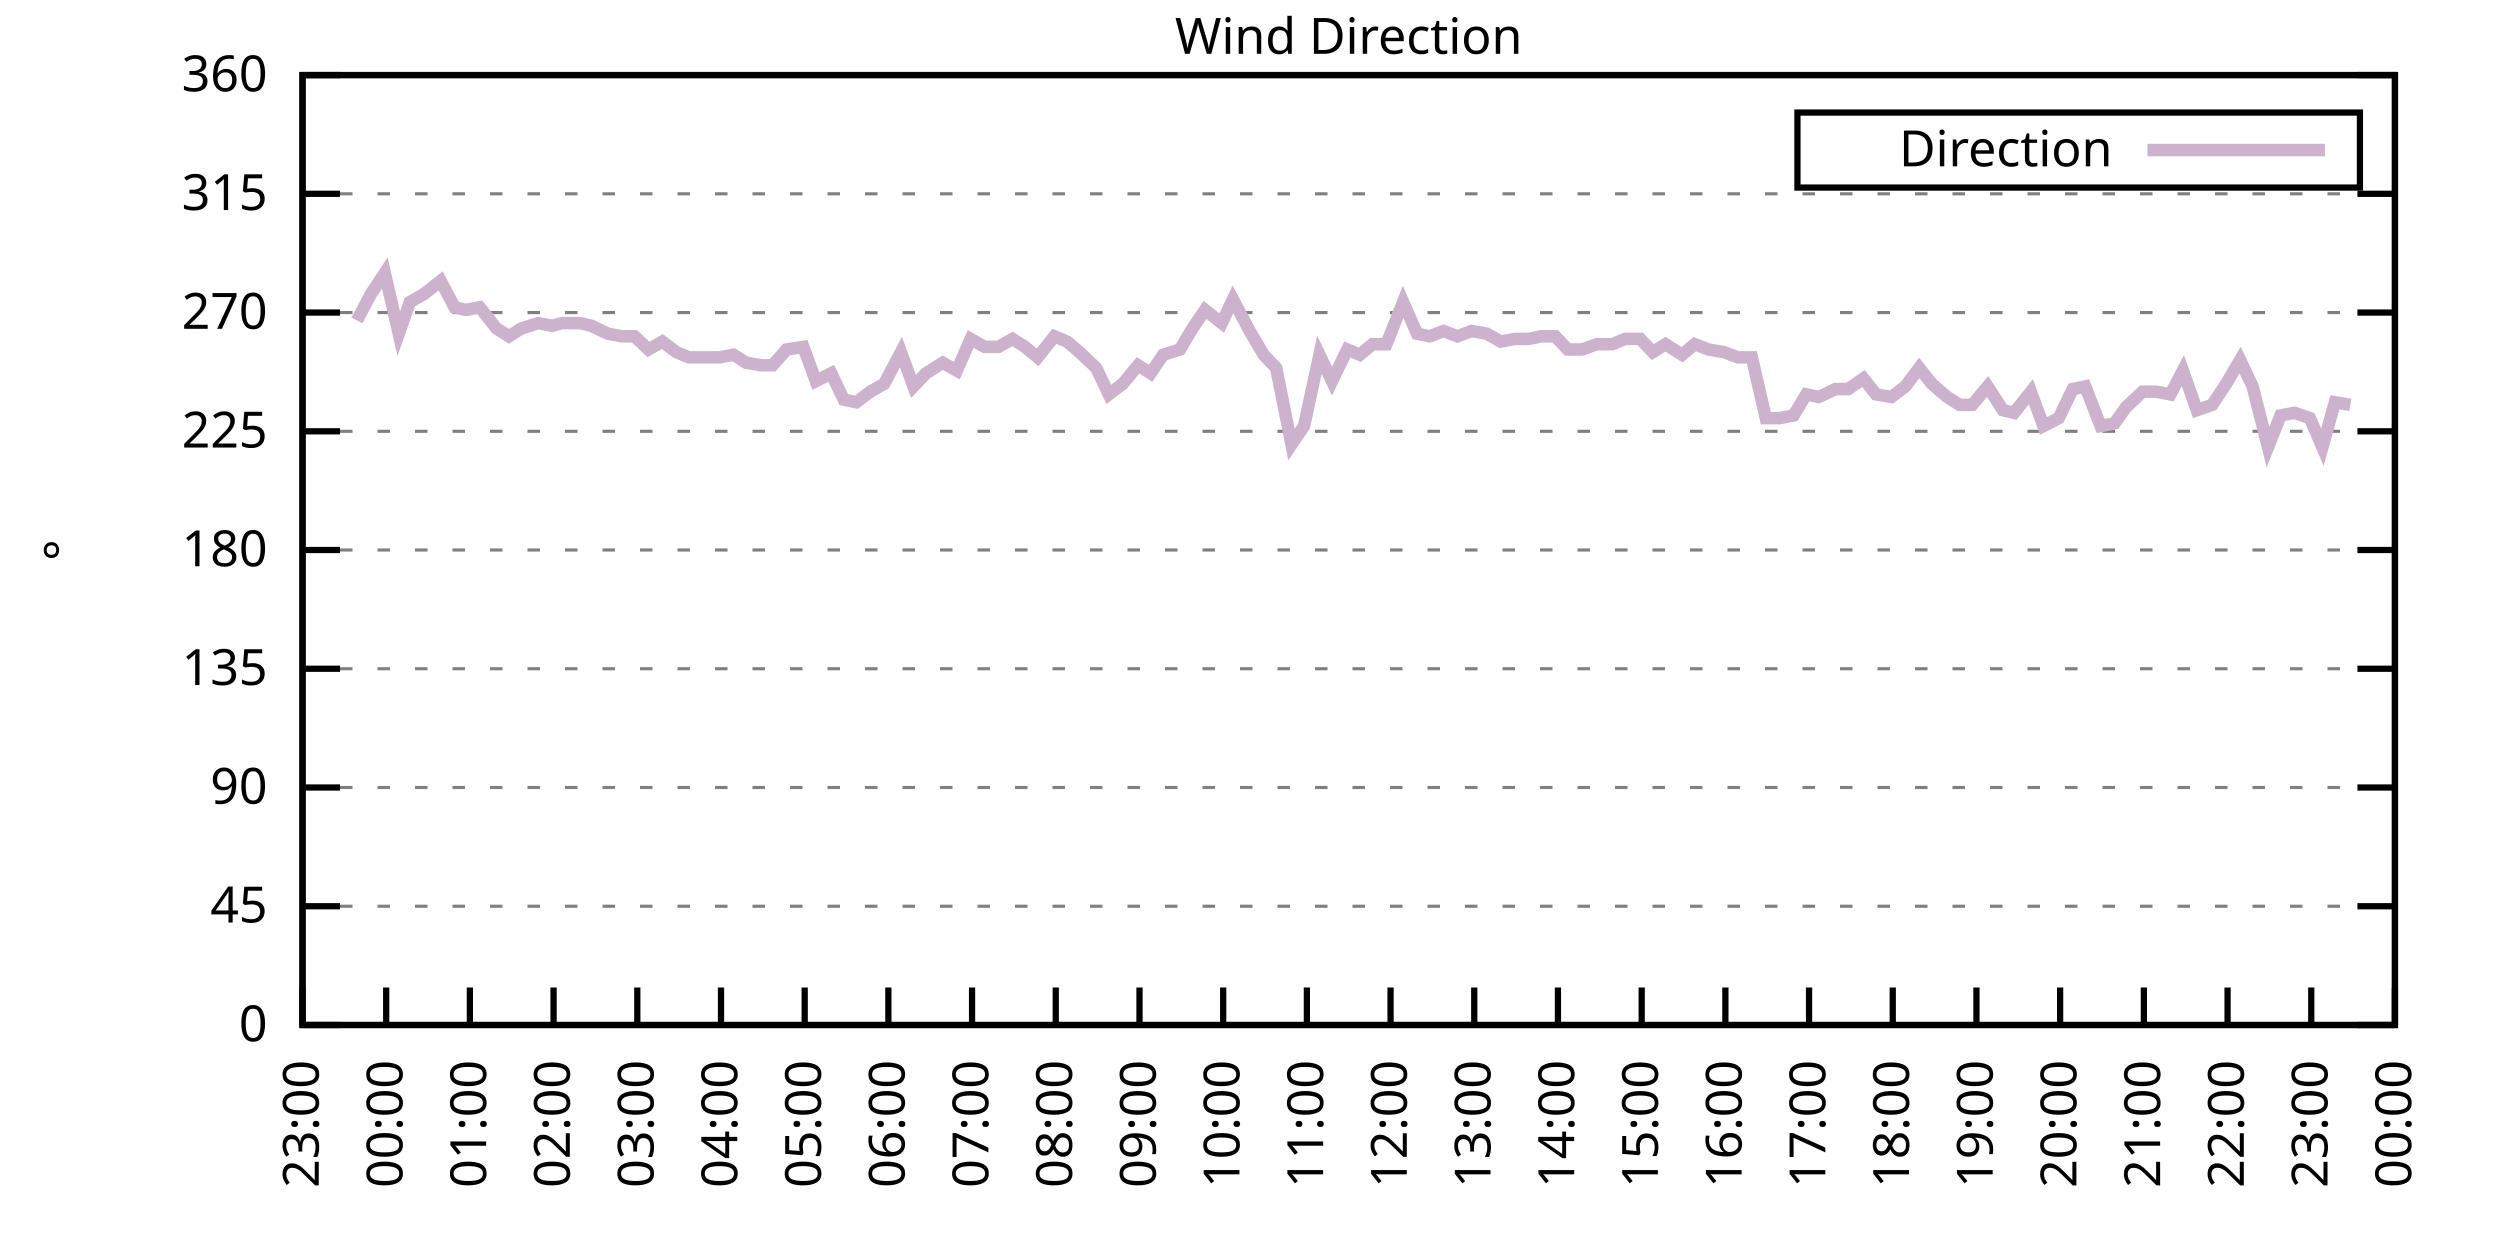
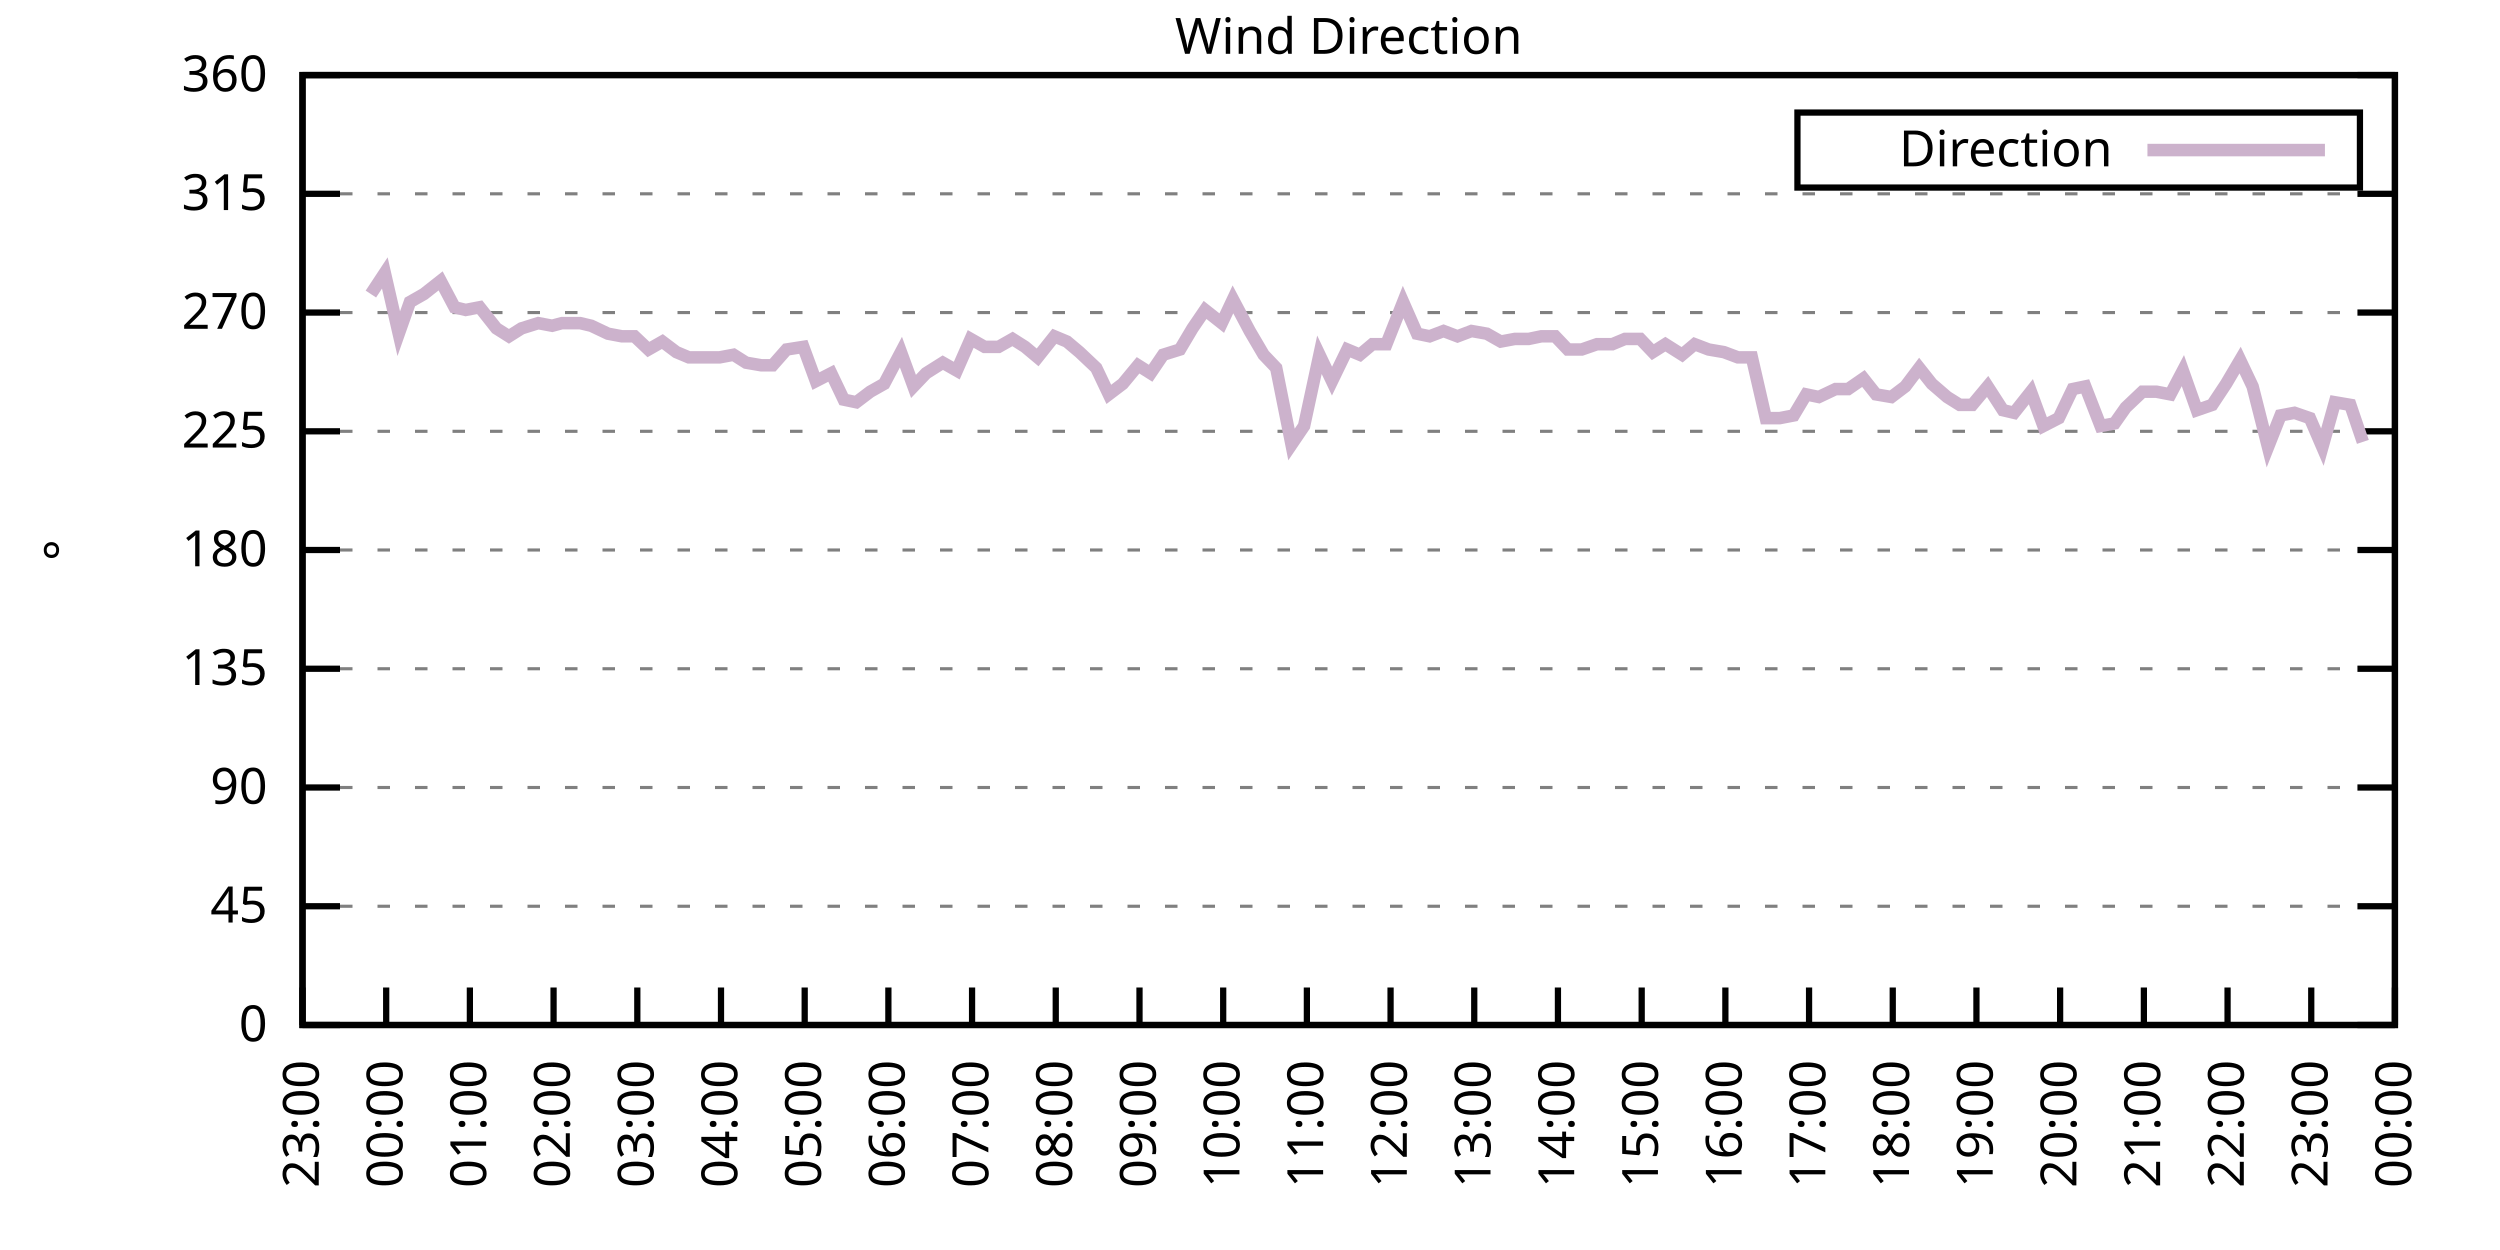
<svg xmlns="http://www.w3.org/2000/svg" xmlns:xlink="http://www.w3.org/1999/xlink" width="400" height="200" viewBox="0 0 400 200">
  <g id="gnuplot_canvas">
    <rect x="0" y="0" width="400" height="200" fill="none" />
    <defs>
      <circle id="gpDot" r="0.5" stroke-width="0.5" stroke="currentColor" />
      <path id="gpPt0" stroke-width="0.333" stroke="currentColor" d="M-1,0 h2 M0,-1 v2" />
      <path id="gpPt1" stroke-width="0.333" stroke="currentColor" d="M-1,-1 L1,1 M1,-1 L-1,1" />
      <path id="gpPt2" stroke-width="0.333" stroke="currentColor" d="M-1,0 L1,0 M0,-1 L0,1 M-1,-1 L1,1 M-1,1 L1,-1" />
      <rect id="gpPt3" stroke-width="0.333" stroke="currentColor" x="-1" y="-1" width="2" height="2" />
      <rect id="gpPt4" stroke-width="0.333" stroke="currentColor" fill="currentColor" x="-1" y="-1" width="2" height="2" />
      <circle id="gpPt5" stroke-width="0.333" stroke="currentColor" cx="0" cy="0" r="1" />
      <use xlink:href="#gpPt5" id="gpPt6" fill="currentColor" stroke="none" />
      <path id="gpPt7" stroke-width="0.333" stroke="currentColor" d="M0,-1.33 L-1.33,0.67 L1.33,0.67 z" />
      <use xlink:href="#gpPt7" id="gpPt8" fill="currentColor" stroke="none" />
      <use xlink:href="#gpPt7" id="gpPt9" stroke="currentColor" transform="rotate(180)" />
      <use xlink:href="#gpPt9" id="gpPt10" fill="currentColor" stroke="none" />
      <use xlink:href="#gpPt3" id="gpPt11" stroke="currentColor" transform="rotate(45)" />
      <use xlink:href="#gpPt11" id="gpPt12" fill="currentColor" stroke="none" />
      <path id="gpPt13" stroke-width="0.333" stroke="currentColor" d="M0,1.330 L1.265,0.411 L0.782,-1.067 L-0.782,-1.076 L-1.265,0.411 z" />
      <use xlink:href="#gpPt13" id="gpPt14" fill="currentColor" stroke="none" />
      <filter id="textbox" filterUnits="objectBoundingBox" x="0" y="0" height="1" width="1">
        <feFlood flood-color="white" flood-opacity="1" result="bgnd" />
        <feComposite in="SourceGraphic" in2="bgnd" operator="atop" />
      </filter>
      <filter id="greybox" filterUnits="objectBoundingBox" x="0" y="0" height="1" width="1">
        <feFlood flood-color="lightgrey" flood-opacity="1" result="grey" />
        <feComposite in="SourceGraphic" in2="grey" operator="atop" />
      </filter>
    </defs>
    <g fill="none" color="white" stroke="currentColor" stroke-width="1.00" stroke-linecap="butt" stroke-linejoin="miter">
</g>
    <g fill="none" color="black" stroke="currentColor" stroke-width="1.00" stroke-linecap="butt" stroke-linejoin="miter">
      <g stroke="none" shape-rendering="crispEdges">
        <polygon fill="rgb(255, 255, 255)" points="48.40,164.00 383.18,164.00 383.18,12.02 48.40,12.02 " />
      </g>
    </g>
    <g fill="none" color="black" stroke="currentColor" stroke-width="1.00" stroke-linecap="butt" stroke-linejoin="miter">
</g>
    <g fill="none" color="black" stroke="black" stroke-width="0.50" stroke-linecap="butt" stroke-linejoin="miter">
</g>
    <g fill="none" color="gray" stroke="currentColor" stroke-width="0.50" stroke-linecap="butt" stroke-linejoin="miter">
      <path stroke="gray" stroke-dasharray="2,4" class="gridline" d="M48.40,164.00 L383.19,164.00  " />
    </g>
    <g fill="none" color="gray" stroke="gray" stroke-width="1.00" stroke-linecap="butt" stroke-linejoin="miter">
</g>
    <g fill="none" color="black" stroke="currentColor" stroke-width="1.00" stroke-linecap="butt" stroke-linejoin="miter">
      <path stroke="black" d="M48.40,164.00 L54.40,164.00 M383.19,164.00 L377.19,164.00  " />
      <g transform="translate(42.80,166.60)" stroke="none" fill="black" font-family="Sans" font-size="8.00" text-anchor="end">
        <text>
          <tspan font-family="Sans"> 0</tspan>
        </text>
      </g>
    </g>
    <g fill="none" color="black" stroke="currentColor" stroke-width="1.00" stroke-linecap="butt" stroke-linejoin="miter">
</g>
    <g fill="none" color="black" stroke="black" stroke-width="0.50" stroke-linecap="butt" stroke-linejoin="miter">
</g>
    <g fill="none" color="gray" stroke="currentColor" stroke-width="0.50" stroke-linecap="butt" stroke-linejoin="miter">
      <path stroke="gray" stroke-dasharray="2,4" class="gridline" d="M48.40,145.00 L383.19,145.00  " />
    </g>
    <g fill="none" color="gray" stroke="gray" stroke-width="1.00" stroke-linecap="butt" stroke-linejoin="miter">
</g>
    <g fill="none" color="black" stroke="currentColor" stroke-width="1.00" stroke-linecap="butt" stroke-linejoin="miter">
      <path stroke="black" d="M48.40,145.00 L54.40,145.00 M383.19,145.00 L377.19,145.00  " />
      <g transform="translate(42.80,147.60)" stroke="none" fill="black" font-family="Sans" font-size="8.00" text-anchor="end">
        <text>
          <tspan font-family="Sans"> 45</tspan>
        </text>
      </g>
    </g>
    <g fill="none" color="black" stroke="currentColor" stroke-width="1.00" stroke-linecap="butt" stroke-linejoin="miter">
</g>
    <g fill="none" color="black" stroke="black" stroke-width="0.50" stroke-linecap="butt" stroke-linejoin="miter">
</g>
    <g fill="none" color="gray" stroke="currentColor" stroke-width="0.50" stroke-linecap="butt" stroke-linejoin="miter">
      <path stroke="gray" stroke-dasharray="2,4" class="gridline" d="M48.40,126.00 L383.19,126.00  " />
    </g>
    <g fill="none" color="gray" stroke="gray" stroke-width="1.00" stroke-linecap="butt" stroke-linejoin="miter">
</g>
    <g fill="none" color="black" stroke="currentColor" stroke-width="1.00" stroke-linecap="butt" stroke-linejoin="miter">
      <path stroke="black" d="M48.40,126.00 L54.40,126.00 M383.19,126.00 L377.19,126.00  " />
      <g transform="translate(42.80,128.60)" stroke="none" fill="black" font-family="Sans" font-size="8.00" text-anchor="end">
        <text>
          <tspan font-family="Sans"> 90</tspan>
        </text>
      </g>
    </g>
    <g fill="none" color="black" stroke="currentColor" stroke-width="1.00" stroke-linecap="butt" stroke-linejoin="miter">
</g>
    <g fill="none" color="black" stroke="black" stroke-width="0.50" stroke-linecap="butt" stroke-linejoin="miter">
</g>
    <g fill="none" color="gray" stroke="currentColor" stroke-width="0.50" stroke-linecap="butt" stroke-linejoin="miter">
      <path stroke="gray" stroke-dasharray="2,4" class="gridline" d="M48.40,107.00 L383.19,107.00  " />
    </g>
    <g fill="none" color="gray" stroke="gray" stroke-width="1.00" stroke-linecap="butt" stroke-linejoin="miter">
</g>
    <g fill="none" color="black" stroke="currentColor" stroke-width="1.00" stroke-linecap="butt" stroke-linejoin="miter">
      <path stroke="black" d="M48.40,107.00 L54.40,107.00 M383.19,107.00 L377.19,107.00  " />
      <g transform="translate(42.80,109.60)" stroke="none" fill="black" font-family="Sans" font-size="8.00" text-anchor="end">
        <text>
          <tspan font-family="Sans"> 135</tspan>
        </text>
      </g>
    </g>
    <g fill="none" color="black" stroke="currentColor" stroke-width="1.00" stroke-linecap="butt" stroke-linejoin="miter">
</g>
    <g fill="none" color="black" stroke="black" stroke-width="0.50" stroke-linecap="butt" stroke-linejoin="miter">
</g>
    <g fill="none" color="gray" stroke="currentColor" stroke-width="0.50" stroke-linecap="butt" stroke-linejoin="miter">
      <path stroke="gray" stroke-dasharray="2,4" class="gridline" d="M48.40,88.00 L383.19,88.00  " />
    </g>
    <g fill="none" color="gray" stroke="gray" stroke-width="1.00" stroke-linecap="butt" stroke-linejoin="miter">
</g>
    <g fill="none" color="black" stroke="currentColor" stroke-width="1.00" stroke-linecap="butt" stroke-linejoin="miter">
      <path stroke="black" d="M48.40,88.00 L54.40,88.00 M383.19,88.00 L377.19,88.00  " />
      <g transform="translate(42.80,90.60)" stroke="none" fill="black" font-family="Sans" font-size="8.00" text-anchor="end">
        <text>
          <tspan font-family="Sans"> 180</tspan>
        </text>
      </g>
    </g>
    <g fill="none" color="black" stroke="currentColor" stroke-width="1.00" stroke-linecap="butt" stroke-linejoin="miter">
</g>
    <g fill="none" color="black" stroke="black" stroke-width="0.50" stroke-linecap="butt" stroke-linejoin="miter">
</g>
    <g fill="none" color="gray" stroke="currentColor" stroke-width="0.50" stroke-linecap="butt" stroke-linejoin="miter">
      <path stroke="gray" stroke-dasharray="2,4" class="gridline" d="M48.40,69.01 L383.19,69.01  " />
    </g>
    <g fill="none" color="gray" stroke="gray" stroke-width="1.00" stroke-linecap="butt" stroke-linejoin="miter">
</g>
    <g fill="none" color="black" stroke="currentColor" stroke-width="1.00" stroke-linecap="butt" stroke-linejoin="miter">
      <path stroke="black" d="M48.40,69.01 L54.40,69.01 M383.19,69.01 L377.19,69.01  " />
      <g transform="translate(42.80,71.61)" stroke="none" fill="black" font-family="Sans" font-size="8.00" text-anchor="end">
        <text>
          <tspan font-family="Sans"> 225</tspan>
        </text>
      </g>
    </g>
    <g fill="none" color="black" stroke="currentColor" stroke-width="1.00" stroke-linecap="butt" stroke-linejoin="miter">
</g>
    <g fill="none" color="black" stroke="black" stroke-width="0.50" stroke-linecap="butt" stroke-linejoin="miter">
</g>
    <g fill="none" color="gray" stroke="currentColor" stroke-width="0.50" stroke-linecap="butt" stroke-linejoin="miter">
      <path stroke="gray" stroke-dasharray="2,4" class="gridline" d="M48.40,50.01 L383.19,50.01  " />
    </g>
    <g fill="none" color="gray" stroke="gray" stroke-width="1.00" stroke-linecap="butt" stroke-linejoin="miter">
</g>
    <g fill="none" color="black" stroke="currentColor" stroke-width="1.00" stroke-linecap="butt" stroke-linejoin="miter">
      <path stroke="black" d="M48.40,50.01 L54.40,50.01 M383.19,50.01 L377.19,50.01  " />
      <g transform="translate(42.80,52.61)" stroke="none" fill="black" font-family="Sans" font-size="8.00" text-anchor="end">
        <text>
          <tspan font-family="Sans"> 270</tspan>
        </text>
      </g>
    </g>
    <g fill="none" color="black" stroke="currentColor" stroke-width="1.00" stroke-linecap="butt" stroke-linejoin="miter">
</g>
    <g fill="none" color="black" stroke="black" stroke-width="0.50" stroke-linecap="butt" stroke-linejoin="miter">
</g>
    <g fill="none" color="gray" stroke="currentColor" stroke-width="0.50" stroke-linecap="butt" stroke-linejoin="miter">
      <path stroke="gray" stroke-dasharray="2,4" class="gridline" d="M48.40,31.01 L383.19,31.01  " />
    </g>
    <g fill="none" color="gray" stroke="gray" stroke-width="1.00" stroke-linecap="butt" stroke-linejoin="miter">
</g>
    <g fill="none" color="black" stroke="currentColor" stroke-width="1.00" stroke-linecap="butt" stroke-linejoin="miter">
      <path stroke="black" d="M48.40,31.01 L54.40,31.01 M383.19,31.01 L377.19,31.01  " />
      <g transform="translate(42.80,33.61)" stroke="none" fill="black" font-family="Sans" font-size="8.00" text-anchor="end">
        <text>
          <tspan font-family="Sans"> 315</tspan>
        </text>
      </g>
    </g>
    <g fill="none" color="black" stroke="currentColor" stroke-width="1.00" stroke-linecap="butt" stroke-linejoin="miter">
</g>
    <g fill="none" color="black" stroke="black" stroke-width="0.50" stroke-linecap="butt" stroke-linejoin="miter">
</g>
    <g fill="none" color="gray" stroke="currentColor" stroke-width="0.50" stroke-linecap="butt" stroke-linejoin="miter">
      <path stroke="gray" stroke-dasharray="2,4" class="gridline" d="M48.40,12.01 L383.19,12.01  " />
    </g>
    <g fill="none" color="gray" stroke="gray" stroke-width="1.00" stroke-linecap="butt" stroke-linejoin="miter">
</g>
    <g fill="none" color="black" stroke="currentColor" stroke-width="1.00" stroke-linecap="butt" stroke-linejoin="miter">
      <path stroke="black" d="M48.40,12.01 L54.40,12.01 M383.19,12.01 L377.19,12.01  " />
      <g transform="translate(42.80,14.61)" stroke="none" fill="black" font-family="Sans" font-size="8.00" text-anchor="end">
        <text>
          <tspan font-family="Sans"> 360</tspan>
        </text>
      </g>
    </g>
    <g fill="none" color="black" stroke="currentColor" stroke-width="1.00" stroke-linecap="butt" stroke-linejoin="miter">
      <path stroke="black" d="M48.40,164.00 L48.40,158.00  " />
      <g transform="translate(51.00,169.60) rotate(270.00)" stroke="none" fill="black" font-family="Sans" font-size="8.00" text-anchor="end">
        <text>
          <tspan font-family="Sans">23:00</tspan>
        </text>
      </g>
    </g>
    <g fill="none" color="black" stroke="currentColor" stroke-width="1.00" stroke-linecap="butt" stroke-linejoin="miter">
      <path stroke="black" d="M61.79,164.00 L61.79,158.00  " />
      <g transform="translate(64.39,169.60) rotate(270.00)" stroke="none" fill="black" font-family="Sans" font-size="8.00" text-anchor="end">
        <text>
          <tspan font-family="Sans">00:00</tspan>
        </text>
      </g>
    </g>
    <g fill="none" color="black" stroke="currentColor" stroke-width="1.00" stroke-linecap="butt" stroke-linejoin="miter">
      <path stroke="black" d="M75.18,164.00 L75.18,158.00  " />
      <g transform="translate(77.78,169.60) rotate(270.00)" stroke="none" fill="black" font-family="Sans" font-size="8.00" text-anchor="end">
        <text>
          <tspan font-family="Sans">01:00</tspan>
        </text>
      </g>
    </g>
    <g fill="none" color="black" stroke="currentColor" stroke-width="1.00" stroke-linecap="butt" stroke-linejoin="miter">
      <path stroke="black" d="M88.57,164.00 L88.57,158.00  " />
      <g transform="translate(91.17,169.60) rotate(270.00)" stroke="none" fill="black" font-family="Sans" font-size="8.00" text-anchor="end">
        <text>
          <tspan font-family="Sans">02:00</tspan>
        </text>
      </g>
    </g>
    <g fill="none" color="black" stroke="currentColor" stroke-width="1.00" stroke-linecap="butt" stroke-linejoin="miter">
      <path stroke="black" d="M101.97,164.00 L101.97,158.00  " />
      <g transform="translate(104.57,169.60) rotate(270.00)" stroke="none" fill="black" font-family="Sans" font-size="8.00" text-anchor="end">
        <text>
          <tspan font-family="Sans">03:00</tspan>
        </text>
      </g>
    </g>
    <g fill="none" color="black" stroke="currentColor" stroke-width="1.00" stroke-linecap="butt" stroke-linejoin="miter">
      <path stroke="black" d="M115.36,164.00 L115.36,158.00  " />
      <g transform="translate(117.96,169.60) rotate(270.00)" stroke="none" fill="black" font-family="Sans" font-size="8.00" text-anchor="end">
        <text>
          <tspan font-family="Sans">04:00</tspan>
        </text>
      </g>
    </g>
    <g fill="none" color="black" stroke="currentColor" stroke-width="1.00" stroke-linecap="butt" stroke-linejoin="miter">
      <path stroke="black" d="M128.75,164.00 L128.75,158.00  " />
      <g transform="translate(131.35,169.60) rotate(270.00)" stroke="none" fill="black" font-family="Sans" font-size="8.00" text-anchor="end">
        <text>
          <tspan font-family="Sans">05:00</tspan>
        </text>
      </g>
    </g>
    <g fill="none" color="black" stroke="currentColor" stroke-width="1.00" stroke-linecap="butt" stroke-linejoin="miter">
      <path stroke="black" d="M142.14,164.00 L142.14,158.00  " />
      <g transform="translate(144.74,169.60) rotate(270.00)" stroke="none" fill="black" font-family="Sans" font-size="8.00" text-anchor="end">
        <text>
          <tspan font-family="Sans">06:00</tspan>
        </text>
      </g>
    </g>
    <g fill="none" color="black" stroke="currentColor" stroke-width="1.00" stroke-linecap="butt" stroke-linejoin="miter">
      <path stroke="black" d="M155.53,164.00 L155.53,158.00  " />
      <g transform="translate(158.13,169.60) rotate(270.00)" stroke="none" fill="black" font-family="Sans" font-size="8.00" text-anchor="end">
        <text>
          <tspan font-family="Sans">07:00</tspan>
        </text>
      </g>
    </g>
    <g fill="none" color="black" stroke="currentColor" stroke-width="1.00" stroke-linecap="butt" stroke-linejoin="miter">
      <path stroke="black" d="M168.92,164.00 L168.92,158.00  " />
      <g transform="translate(171.52,169.60) rotate(270.00)" stroke="none" fill="black" font-family="Sans" font-size="8.00" text-anchor="end">
        <text>
          <tspan font-family="Sans">08:00</tspan>
        </text>
      </g>
    </g>
    <g fill="none" color="black" stroke="currentColor" stroke-width="1.00" stroke-linecap="butt" stroke-linejoin="miter">
      <path stroke="black" d="M182.32,164.00 L182.32,158.00  " />
      <g transform="translate(184.92,169.60) rotate(270.00)" stroke="none" fill="black" font-family="Sans" font-size="8.00" text-anchor="end">
        <text>
          <tspan font-family="Sans">09:00</tspan>
        </text>
      </g>
    </g>
    <g fill="none" color="black" stroke="currentColor" stroke-width="1.00" stroke-linecap="butt" stroke-linejoin="miter">
      <path stroke="black" d="M195.71,164.00 L195.71,158.00  " />
      <g transform="translate(198.31,169.60) rotate(270.00)" stroke="none" fill="black" font-family="Sans" font-size="8.00" text-anchor="end">
        <text>
          <tspan font-family="Sans">10:00</tspan>
        </text>
      </g>
    </g>
    <g fill="none" color="black" stroke="currentColor" stroke-width="1.00" stroke-linecap="butt" stroke-linejoin="miter">
      <path stroke="black" d="M209.10,164.00 L209.10,158.00  " />
      <g transform="translate(211.70,169.60) rotate(270.00)" stroke="none" fill="black" font-family="Sans" font-size="8.00" text-anchor="end">
        <text>
          <tspan font-family="Sans">11:00</tspan>
        </text>
      </g>
    </g>
    <g fill="none" color="black" stroke="currentColor" stroke-width="1.00" stroke-linecap="butt" stroke-linejoin="miter">
      <path stroke="black" d="M222.49,164.00 L222.49,158.00  " />
      <g transform="translate(225.09,169.60) rotate(270.00)" stroke="none" fill="black" font-family="Sans" font-size="8.00" text-anchor="end">
        <text>
          <tspan font-family="Sans">12:00</tspan>
        </text>
      </g>
    </g>
    <g fill="none" color="black" stroke="currentColor" stroke-width="1.00" stroke-linecap="butt" stroke-linejoin="miter">
      <path stroke="black" d="M235.88,164.00 L235.88,158.00  " />
      <g transform="translate(238.48,169.60) rotate(270.00)" stroke="none" fill="black" font-family="Sans" font-size="8.00" text-anchor="end">
        <text>
          <tspan font-family="Sans">13:00</tspan>
        </text>
      </g>
    </g>
    <g fill="none" color="black" stroke="currentColor" stroke-width="1.00" stroke-linecap="butt" stroke-linejoin="miter">
      <path stroke="black" d="M249.27,164.00 L249.27,158.00  " />
      <g transform="translate(251.87,169.60) rotate(270.00)" stroke="none" fill="black" font-family="Sans" font-size="8.00" text-anchor="end">
        <text>
          <tspan font-family="Sans">14:00</tspan>
        </text>
      </g>
    </g>
    <g fill="none" color="black" stroke="currentColor" stroke-width="1.00" stroke-linecap="butt" stroke-linejoin="miter">
      <path stroke="black" d="M262.67,164.00 L262.67,158.00  " />
      <g transform="translate(265.27,169.60) rotate(270.00)" stroke="none" fill="black" font-family="Sans" font-size="8.00" text-anchor="end">
        <text>
          <tspan font-family="Sans">15:00</tspan>
        </text>
      </g>
    </g>
    <g fill="none" color="black" stroke="currentColor" stroke-width="1.00" stroke-linecap="butt" stroke-linejoin="miter">
      <path stroke="black" d="M276.06,164.00 L276.06,158.00  " />
      <g transform="translate(278.66,169.60) rotate(270.00)" stroke="none" fill="black" font-family="Sans" font-size="8.00" text-anchor="end">
        <text>
          <tspan font-family="Sans">16:00</tspan>
        </text>
      </g>
    </g>
    <g fill="none" color="black" stroke="currentColor" stroke-width="1.00" stroke-linecap="butt" stroke-linejoin="miter">
      <path stroke="black" d="M289.45,164.00 L289.45,158.00  " />
      <g transform="translate(292.05,169.60) rotate(270.00)" stroke="none" fill="black" font-family="Sans" font-size="8.00" text-anchor="end">
        <text>
          <tspan font-family="Sans">17:00</tspan>
        </text>
      </g>
    </g>
    <g fill="none" color="black" stroke="currentColor" stroke-width="1.00" stroke-linecap="butt" stroke-linejoin="miter">
      <path stroke="black" d="M302.84,164.00 L302.84,158.00  " />
      <g transform="translate(305.44,169.60) rotate(270.00)" stroke="none" fill="black" font-family="Sans" font-size="8.00" text-anchor="end">
        <text>
          <tspan font-family="Sans">18:00</tspan>
        </text>
      </g>
    </g>
    <g fill="none" color="black" stroke="currentColor" stroke-width="1.00" stroke-linecap="butt" stroke-linejoin="miter">
      <path stroke="black" d="M316.23,164.00 L316.23,158.00  " />
      <g transform="translate(318.83,169.60) rotate(270.00)" stroke="none" fill="black" font-family="Sans" font-size="8.00" text-anchor="end">
        <text>
          <tspan font-family="Sans">19:00</tspan>
        </text>
      </g>
    </g>
    <g fill="none" color="black" stroke="currentColor" stroke-width="1.00" stroke-linecap="butt" stroke-linejoin="miter">
      <path stroke="black" d="M329.62,164.00 L329.62,158.00  " />
      <g transform="translate(332.22,169.60) rotate(270.00)" stroke="none" fill="black" font-family="Sans" font-size="8.00" text-anchor="end">
        <text>
          <tspan font-family="Sans">20:00</tspan>
        </text>
      </g>
    </g>
    <g fill="none" color="black" stroke="currentColor" stroke-width="1.00" stroke-linecap="butt" stroke-linejoin="miter">
      <path stroke="black" d="M343.02,164.00 L343.02,158.00  " />
      <g transform="translate(345.62,169.60) rotate(270.00)" stroke="none" fill="black" font-family="Sans" font-size="8.00" text-anchor="end">
        <text>
          <tspan font-family="Sans">21:00</tspan>
        </text>
      </g>
    </g>
    <g fill="none" color="black" stroke="currentColor" stroke-width="1.00" stroke-linecap="butt" stroke-linejoin="miter">
      <path stroke="black" d="M356.41,164.00 L356.41,158.00  " />
      <g transform="translate(359.01,169.60) rotate(270.00)" stroke="none" fill="black" font-family="Sans" font-size="8.00" text-anchor="end">
        <text>
          <tspan font-family="Sans">22:00</tspan>
        </text>
      </g>
    </g>
    <g fill="none" color="black" stroke="currentColor" stroke-width="1.00" stroke-linecap="butt" stroke-linejoin="miter">
      <path stroke="black" d="M369.80,164.00 L369.80,158.00  " />
      <g transform="translate(372.40,169.60) rotate(270.00)" stroke="none" fill="black" font-family="Sans" font-size="8.00" text-anchor="end">
        <text>
          <tspan font-family="Sans">23:00</tspan>
        </text>
      </g>
    </g>
    <g fill="none" color="black" stroke="currentColor" stroke-width="1.00" stroke-linecap="butt" stroke-linejoin="miter">
      <path stroke="black" d="M383.19,164.00 L383.19,158.00  " />
      <g transform="translate(385.79,169.60) rotate(270.00)" stroke="none" fill="black" font-family="Sans" font-size="8.00" text-anchor="end">
        <text>
          <tspan font-family="Sans">00:00</tspan>
        </text>
      </g>
    </g>
    <g fill="none" color="black" stroke="currentColor" stroke-width="1.00" stroke-linecap="butt" stroke-linejoin="miter">
</g>
    <g fill="none" color="black" stroke="currentColor" stroke-width="1.00" stroke-linecap="butt" stroke-linejoin="miter">
      <path stroke="black" d="M48.40,12.01 L48.40,164.00 L383.19,164.00 L383.19,12.01 L48.40,12.01 Z  " />
    </g>
    <g fill="none" color="black" stroke="currentColor" stroke-width="1.00" stroke-linecap="butt" stroke-linejoin="miter">
</g>
    <g fill="none" color="black" stroke="currentColor" stroke-width="1.00" stroke-linecap="butt" stroke-linejoin="miter">
      <path stroke="black" d="M287.59,30.01 L287.59,18.01 L377.59,18.01 L377.59,30.01 L287.59,30.01 Z  " />
    </g>
    <g id="Wind_direction_plot_1">
      <g fill="none" color="white" stroke="black" stroke-width="2.00" stroke-linecap="butt" stroke-linejoin="miter">
</g>
      <g fill="none" color="black" stroke="currentColor" stroke-width="2.00" stroke-linecap="butt" stroke-linejoin="miter">
        <g transform="translate(337.99,26.61)" stroke="none" fill="black" font-family="Sans" font-size="8.00" text-anchor="end">
          <text>
            <tspan font-family="Sans">Direction</tspan>
          </text>
        </g>
      </g>
      <g fill="none" color="black" stroke="currentColor" stroke-width="2.00" stroke-linecap="butt" stroke-linejoin="miter">
-         <path stroke="rgb(204, 178, 204)" d="M343.59,24.01 L371.99,24.01 M57.10,51.27 L59.34,47.05 L61.57,43.67 L63.80,53.39 L65.59,48.32 L67.82,47.05   L70.50,44.94 L72.73,49.16 L74.51,49.59 L76.75,49.16 L79.42,52.54 L81.43,53.81 L83.44,52.54 L86.12,51.70   L88.35,52.12 L89.91,51.70 L92.82,51.70 L94.60,52.12 L97.28,53.39 L99.51,53.81 L101.52,53.81 L103.75,55.92   L105.98,54.65 L108.22,56.34 L110.22,57.18 L112.68,57.18 L115.13,57.18 L117.37,56.76 L119.38,58.03 L121.83,58.45   L123.62,58.45 L125.85,55.92 L128.53,55.50 L130.54,60.98 L132.99,59.72 L135.00,63.94 L137.01,64.36 L139.24,62.67   L141.47,61.41 L144.15,56.34 L146.16,61.83 L148.17,59.72 L150.85,58.03 L153.08,59.30 L155.31,54.23 L157.54,55.50   L159.77,55.50 L162.01,54.23 L164.01,55.50 L166.02,57.18 L168.70,53.81 L170.71,54.65 L172.72,56.34 L175.40,58.87   L177.41,63.10 L179.64,61.41 L182.09,58.45 L184.10,59.72 L186.11,56.76 L188.79,55.92 L190.80,52.54 L192.81,49.59   L195.48,51.70 L197.27,47.90 L199.95,52.96 L202.18,56.76 L204.19,58.87 L206.64,71.12 L208.65,68.16 L211.11,56.76   L213.12,60.98 L215.57,55.92 L217.58,56.76 L219.59,55.07 L221.82,55.07 L224.50,48.32 L226.73,53.39 L228.74,53.81   L230.97,52.96 L233.20,53.81 L235.44,52.96 L237.89,53.39 L240.12,54.65 L242.36,54.23 L244.59,54.23 L246.60,53.81   L248.83,53.81 L250.84,55.92 L253.07,55.92 L255.52,55.07 L257.98,55.07 L259.99,54.23 L262.44,54.23 L264.45,56.34   L266.46,55.07 L269.14,56.76 L271.15,55.07 L273.38,55.92 L275.83,56.34 L278.07,57.18 L280.30,57.18 L282.53,66.90   L284.76,66.90 L286.99,66.47 L289.00,63.10 L291.01,63.52 L293.69,62.25 L295.70,62.25 L298.15,60.56 L300.16,63.10   L302.62,63.52 L304.85,61.83 L307.08,58.87 L309.09,61.41 L311.54,63.52 L313.55,64.78 L315.56,64.78 L318.02,61.83   L320.47,65.63 L322.26,66.05 L324.94,62.67 L326.95,68.16 L329.40,66.90 L331.63,62.25 L333.64,61.83 L336.10,68.16   L338.33,67.74 L340.11,65.21 L342.79,62.67 L345.02,62.67 L347.26,63.10 L349.26,59.30 L351.50,65.63 L353.95,64.78   L356.18,61.41 L358.42,57.61 L360.42,61.83 L362.88,71.54 L364.89,66.47 L367.12,66.05 L369.58,66.90 L371.58,71.54   L373.59,64.36 L376.05,64.78  " />
+         <path stroke="rgb(204, 178, 204)" d="M343.59,24.01 L371.99,24.01 M59.34,47.05 L61.57,43.67 L63.80,53.39 L65.59,48.32 L67.82,47.05 L70.50,44.94   L72.73,49.16 L74.51,49.59 L76.75,49.16 L79.42,52.54 L81.43,53.81 L83.44,52.54 L86.12,51.70 L88.35,52.12   L89.91,51.70 L92.82,51.70 L94.60,52.12 L97.28,53.39 L99.51,53.81 L101.52,53.81 L103.75,55.92 L105.98,54.65   L108.22,56.34 L110.22,57.18 L112.68,57.18 L115.13,57.18 L117.37,56.76 L119.38,58.03 L121.83,58.45 L123.62,58.45   L125.85,55.92 L128.53,55.50 L130.54,60.98 L132.99,59.72 L135.00,63.94 L137.01,64.36 L139.24,62.67 L141.47,61.41   L144.15,56.34 L146.16,61.83 L148.17,59.72 L150.85,58.03 L153.08,59.30 L155.31,54.23 L157.54,55.50 L159.77,55.50   L162.01,54.23 L164.01,55.50 L166.02,57.18 L168.70,53.81 L170.71,54.65 L172.72,56.34 L175.40,58.87 L177.41,63.10   L179.64,61.41 L182.09,58.45 L184.10,59.72 L186.11,56.76 L188.79,55.92 L190.80,52.54 L192.81,49.59 L195.48,51.70   L197.27,47.90 L199.95,52.96 L202.18,56.76 L204.19,58.87 L206.64,71.12 L208.65,68.16 L211.11,56.76 L213.12,60.98   L215.57,55.92 L217.58,56.76 L219.59,55.07 L221.82,55.07 L224.50,48.32 L226.73,53.39 L228.74,53.81 L230.97,52.96   L233.20,53.81 L235.44,52.96 L237.89,53.39 L240.12,54.65 L242.36,54.23 L244.59,54.23 L246.60,53.81 L248.83,53.81   L250.84,55.92 L253.07,55.92 L255.52,55.07 L257.98,55.07 L259.99,54.23 L262.44,54.23 L264.45,56.34 L266.46,55.07   L269.14,56.76 L271.15,55.07 L273.38,55.92 L275.83,56.34 L278.07,57.18 L280.30,57.18 L282.53,66.90 L284.76,66.90   L286.99,66.47 L289.00,63.10 L291.01,63.52 L293.69,62.25 L295.70,62.25 L298.15,60.56 L300.16,63.10 L302.62,63.52   L304.85,61.83 L307.08,58.87 L309.09,61.41 L311.54,63.52 L313.55,64.78 L315.56,64.78 L318.02,61.83 L320.47,65.63   L322.26,66.05 L324.94,62.67 L326.95,68.16 L329.40,66.90 L331.63,62.25 L333.64,61.83 L336.10,68.16 L338.33,67.74   L340.11,65.21 L342.79,62.67 L345.02,62.67 L347.26,63.10 L349.26,59.30 L351.50,65.63 L353.95,64.78 L356.18,61.41   L358.42,57.61 L360.42,61.83 L362.88,71.54 L364.89,66.47 L367.12,66.05 L369.58,66.90 L371.58,71.54 L373.59,64.36   L376.05,64.78 L378.06,70.70  " />
      </g>
    </g>
    <g fill="none" color="black" stroke="currentColor" stroke-width="2.00" stroke-linecap="butt" stroke-linejoin="miter">
</g>
    <g fill="none" color="black" stroke="black" stroke-width="1.00" stroke-linecap="butt" stroke-linejoin="miter">
</g>
    <g fill="none" color="black" stroke="currentColor" stroke-width="1.00" stroke-linecap="butt" stroke-linejoin="miter">
      <path stroke="black" d="M48.40,12.01 L48.40,164.00 L383.19,164.00 L383.19,12.01 L48.40,12.01 Z  " />
      <g transform="translate(12.80,88.01) rotate(270.00)" stroke="none" fill="black" font-family="Sans" font-size="8.00" text-anchor="middle">
        <text>
          <tspan font-family="Sans">°</tspan>
        </text>
      </g>
    </g>
    <g fill="none" color="black" stroke="currentColor" stroke-width="1.00" stroke-linecap="butt" stroke-linejoin="miter">
</g>
    <g fill="none" color="black" stroke="currentColor" stroke-width="1.00" stroke-linecap="butt" stroke-linejoin="miter">
      <g transform="translate(215.79,8.61)" stroke="none" fill="black" font-family="Sans" font-size="8.00" text-anchor="middle">
        <text>
          <tspan font-family="Sans">Wind Direction</tspan>
        </text>
      </g>
    </g>
    <g fill="none" color="black" stroke="currentColor" stroke-width="1.00" stroke-linecap="butt" stroke-linejoin="miter">
</g>
  </g>
</svg>
